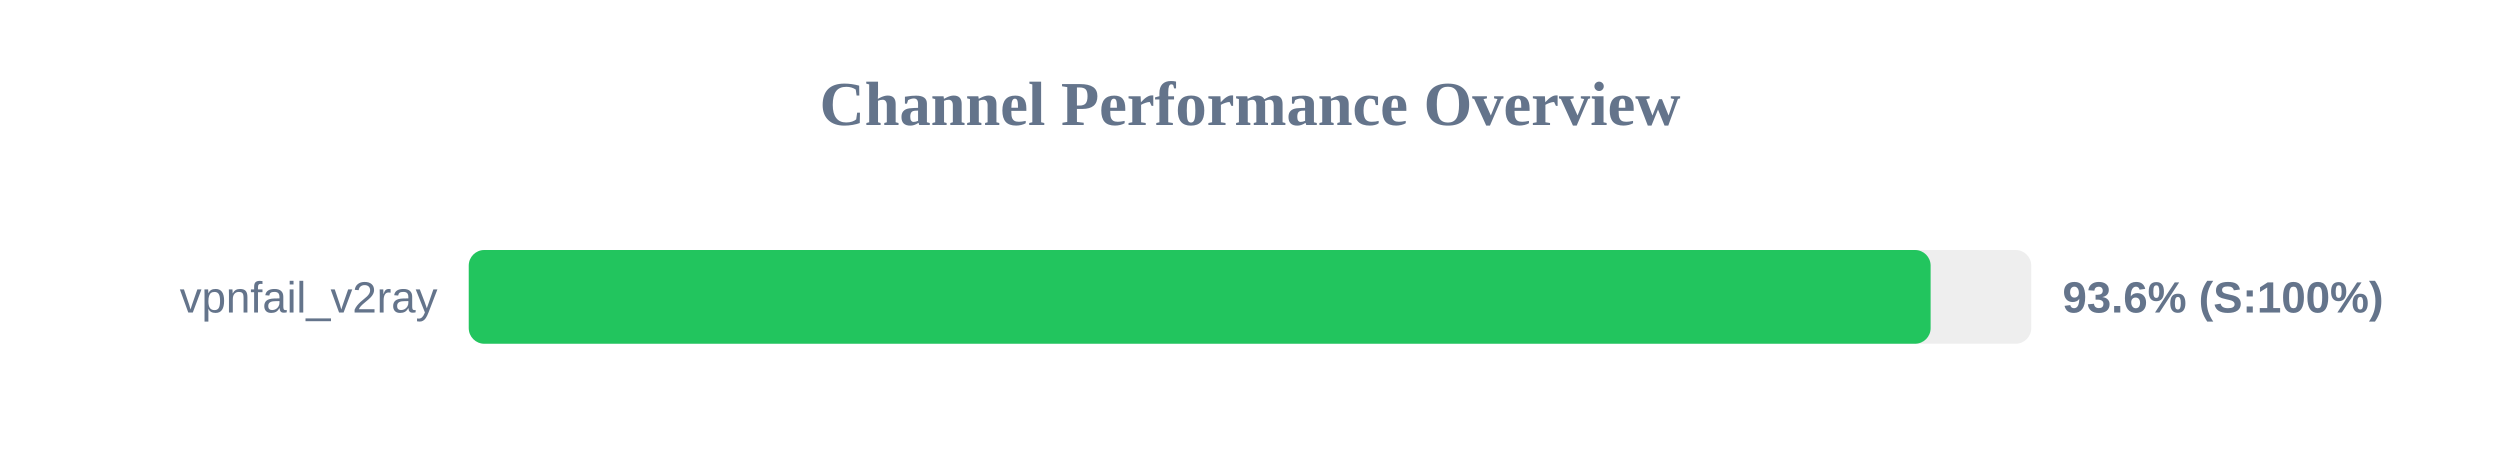
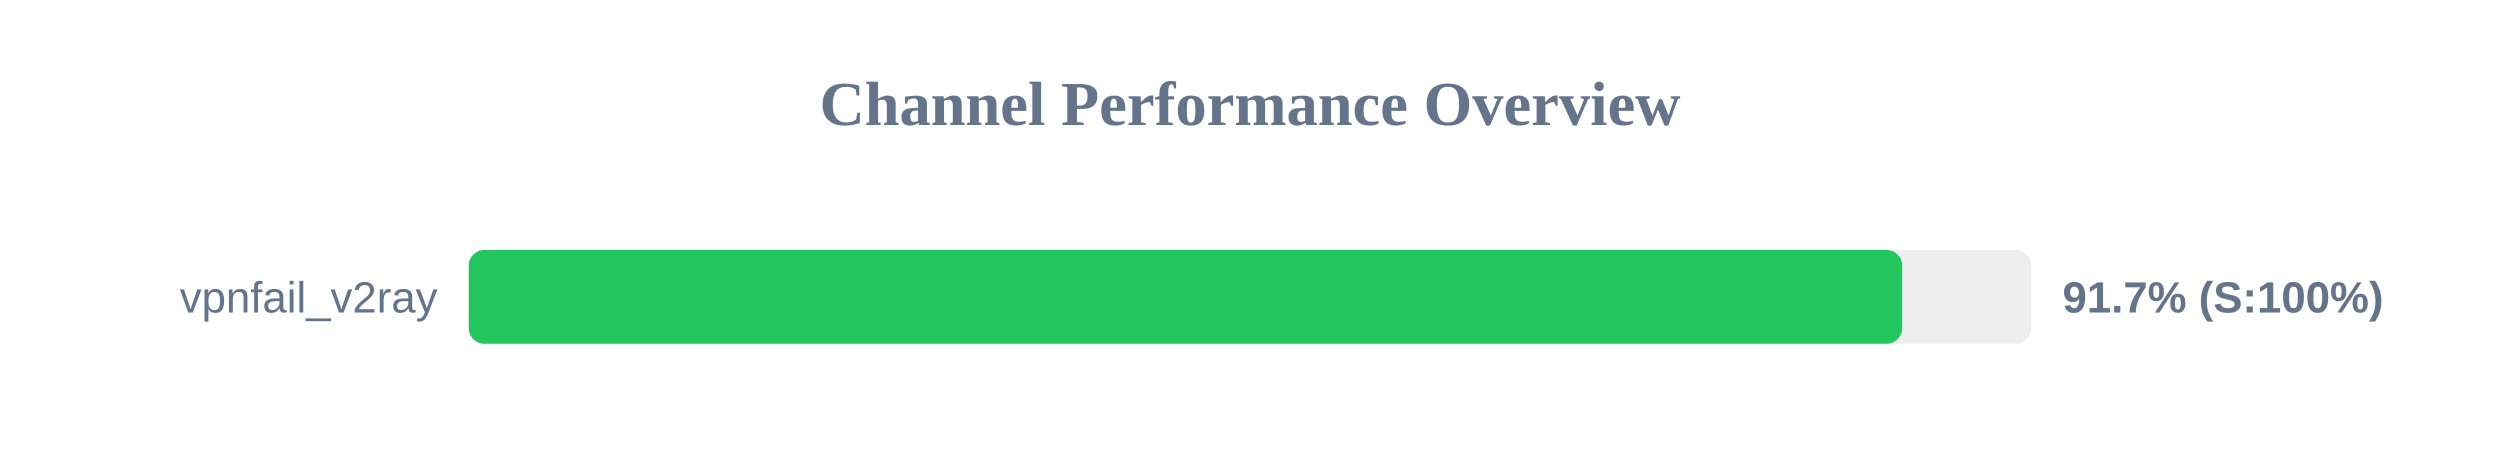
<svg xmlns="http://www.w3.org/2000/svg" width="800" height="150" version="1.1">
  <style>
        .row { font: 14px Arial; fill: #64748b; }
        .score { font: bold 14px Arial; fill: #64748b; }
    </style>
  <text x="400" y="40" text-anchor="middle" font-size="20px" font-weight="bold" fill="#64748b">Channel Performance Overview</text>
  <rect x="150" y="80" width="500" height="30" fill="#eee" rx="5" />
-   <rect x="150" y="80" width="467.8" height="30" fill="#22c55e" rx="5" />
+   <rect x="150" y="80" width="458.7" height="30" fill="#22c55e" rx="5" />
  <text x="140" y="100" text-anchor="end" class="row">vpnfail_v2ray</text>
-   <text x="660" y="100" text-anchor="start" class="score">93.6% (S:100%)</text>
+   <text x="660" y="100" text-anchor="start" class="score">91.7% (S:100%)</text>
</svg>
